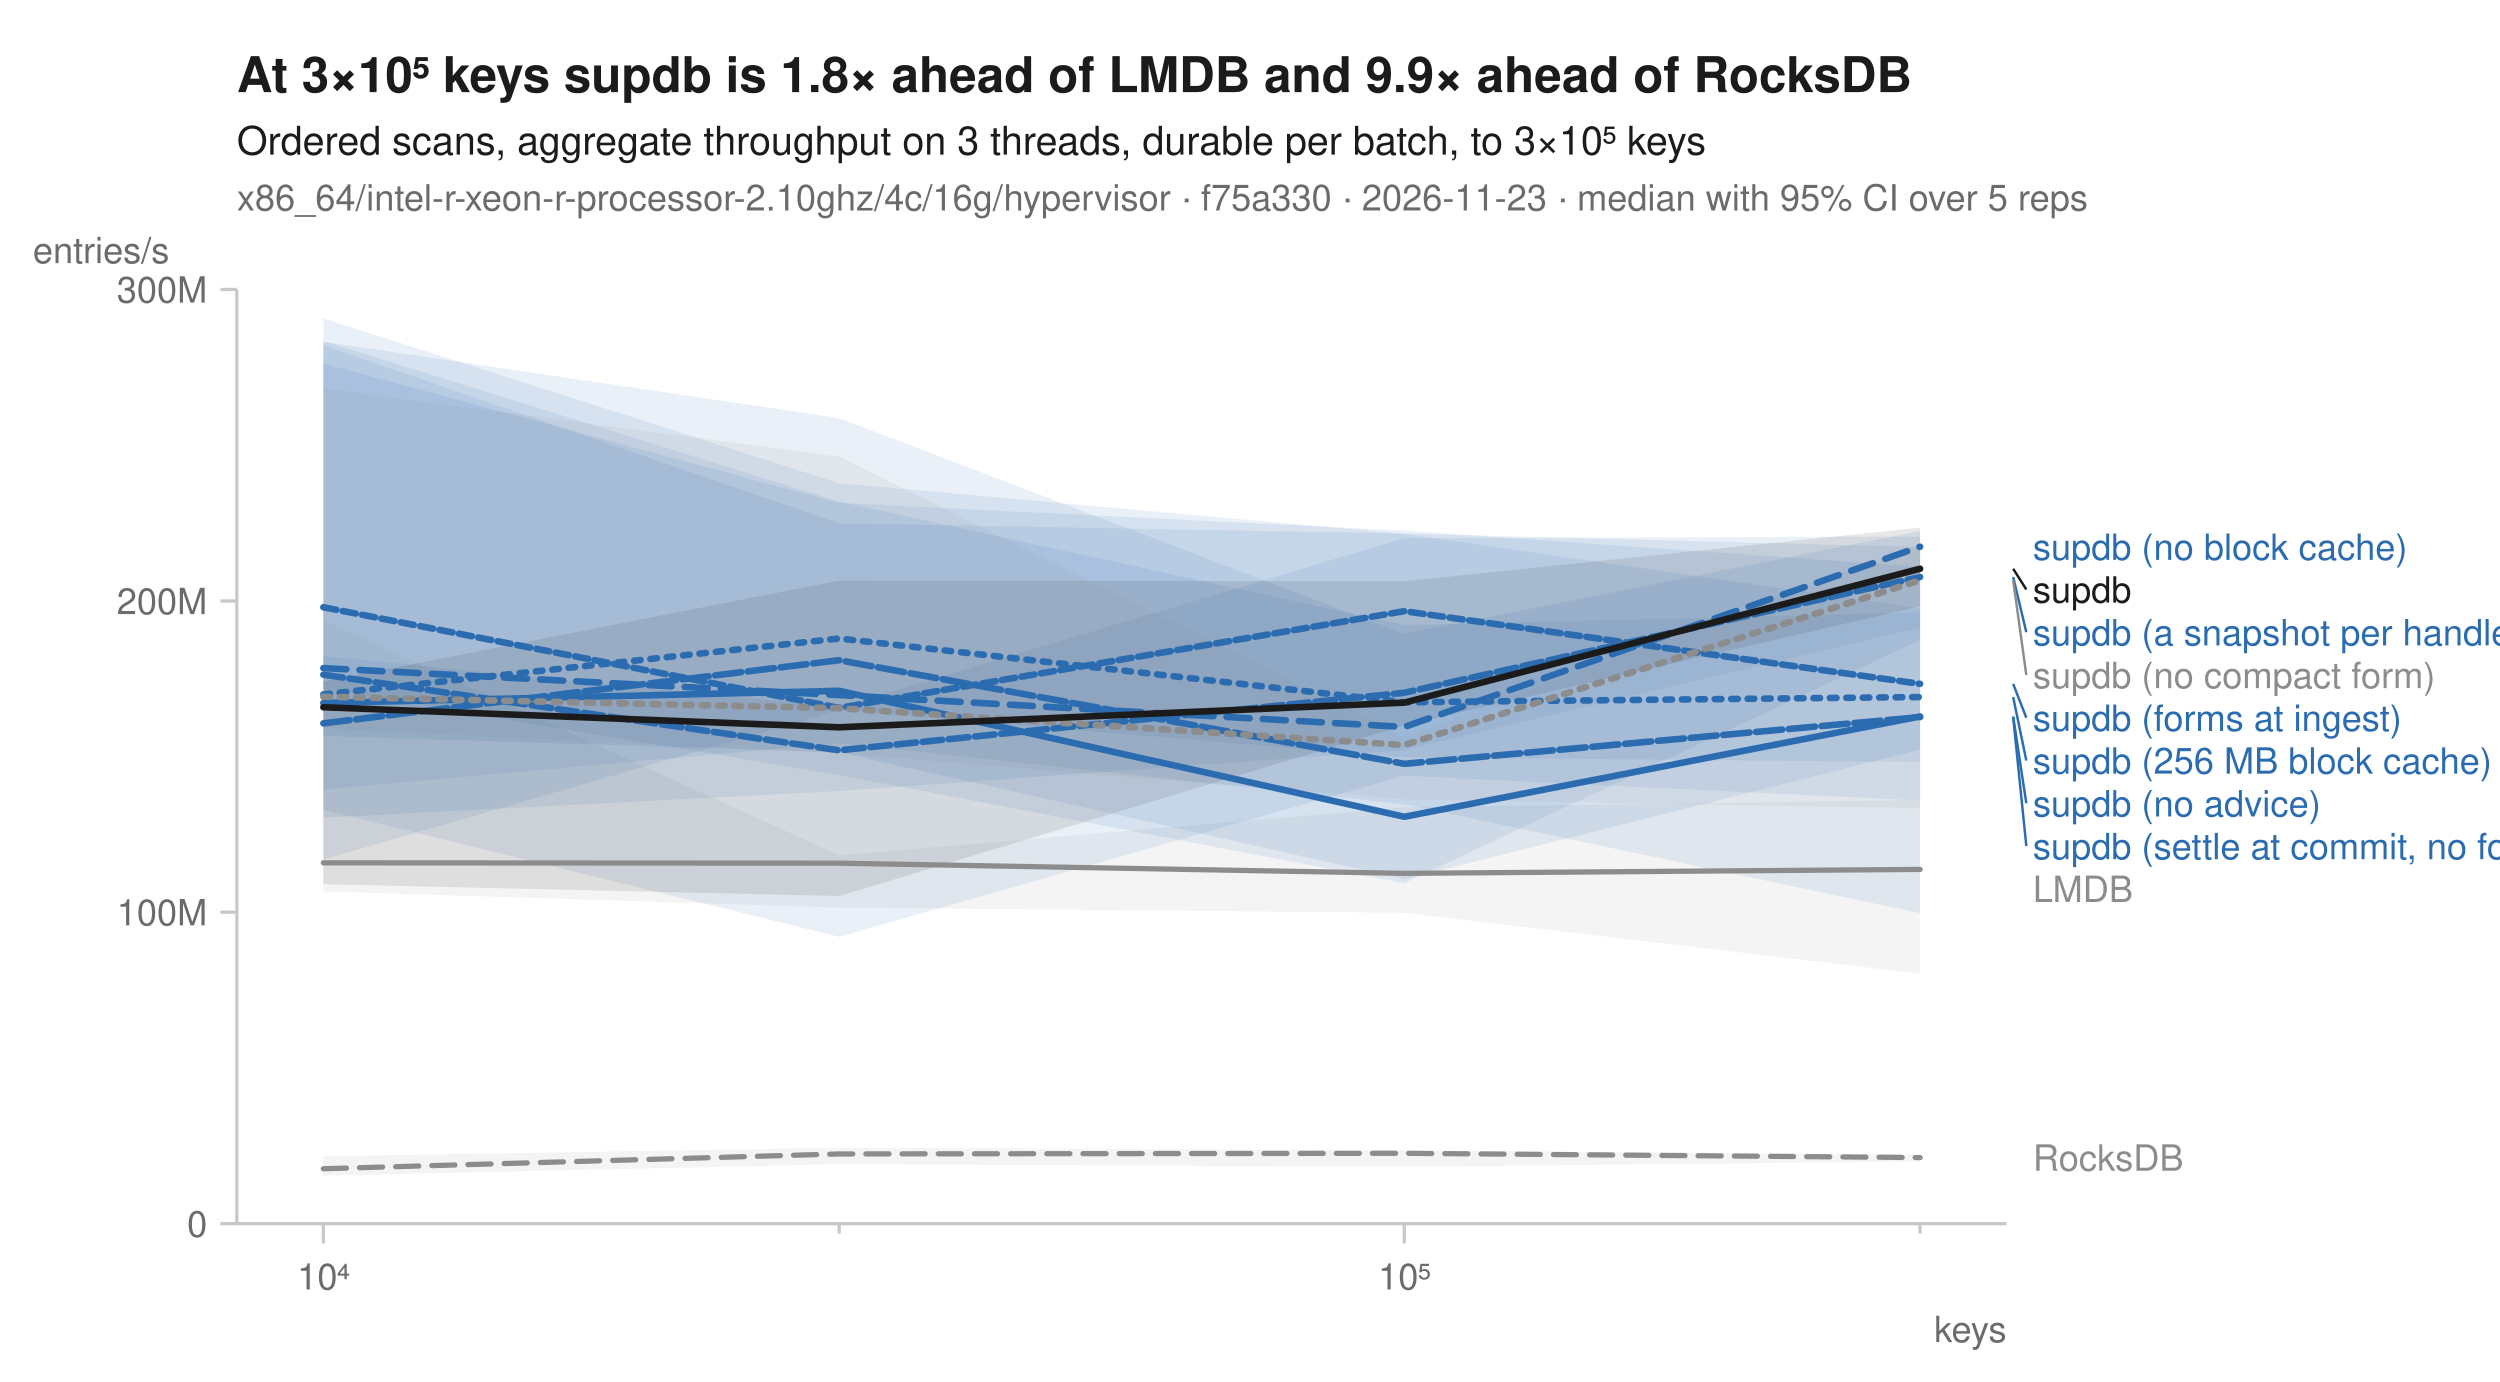
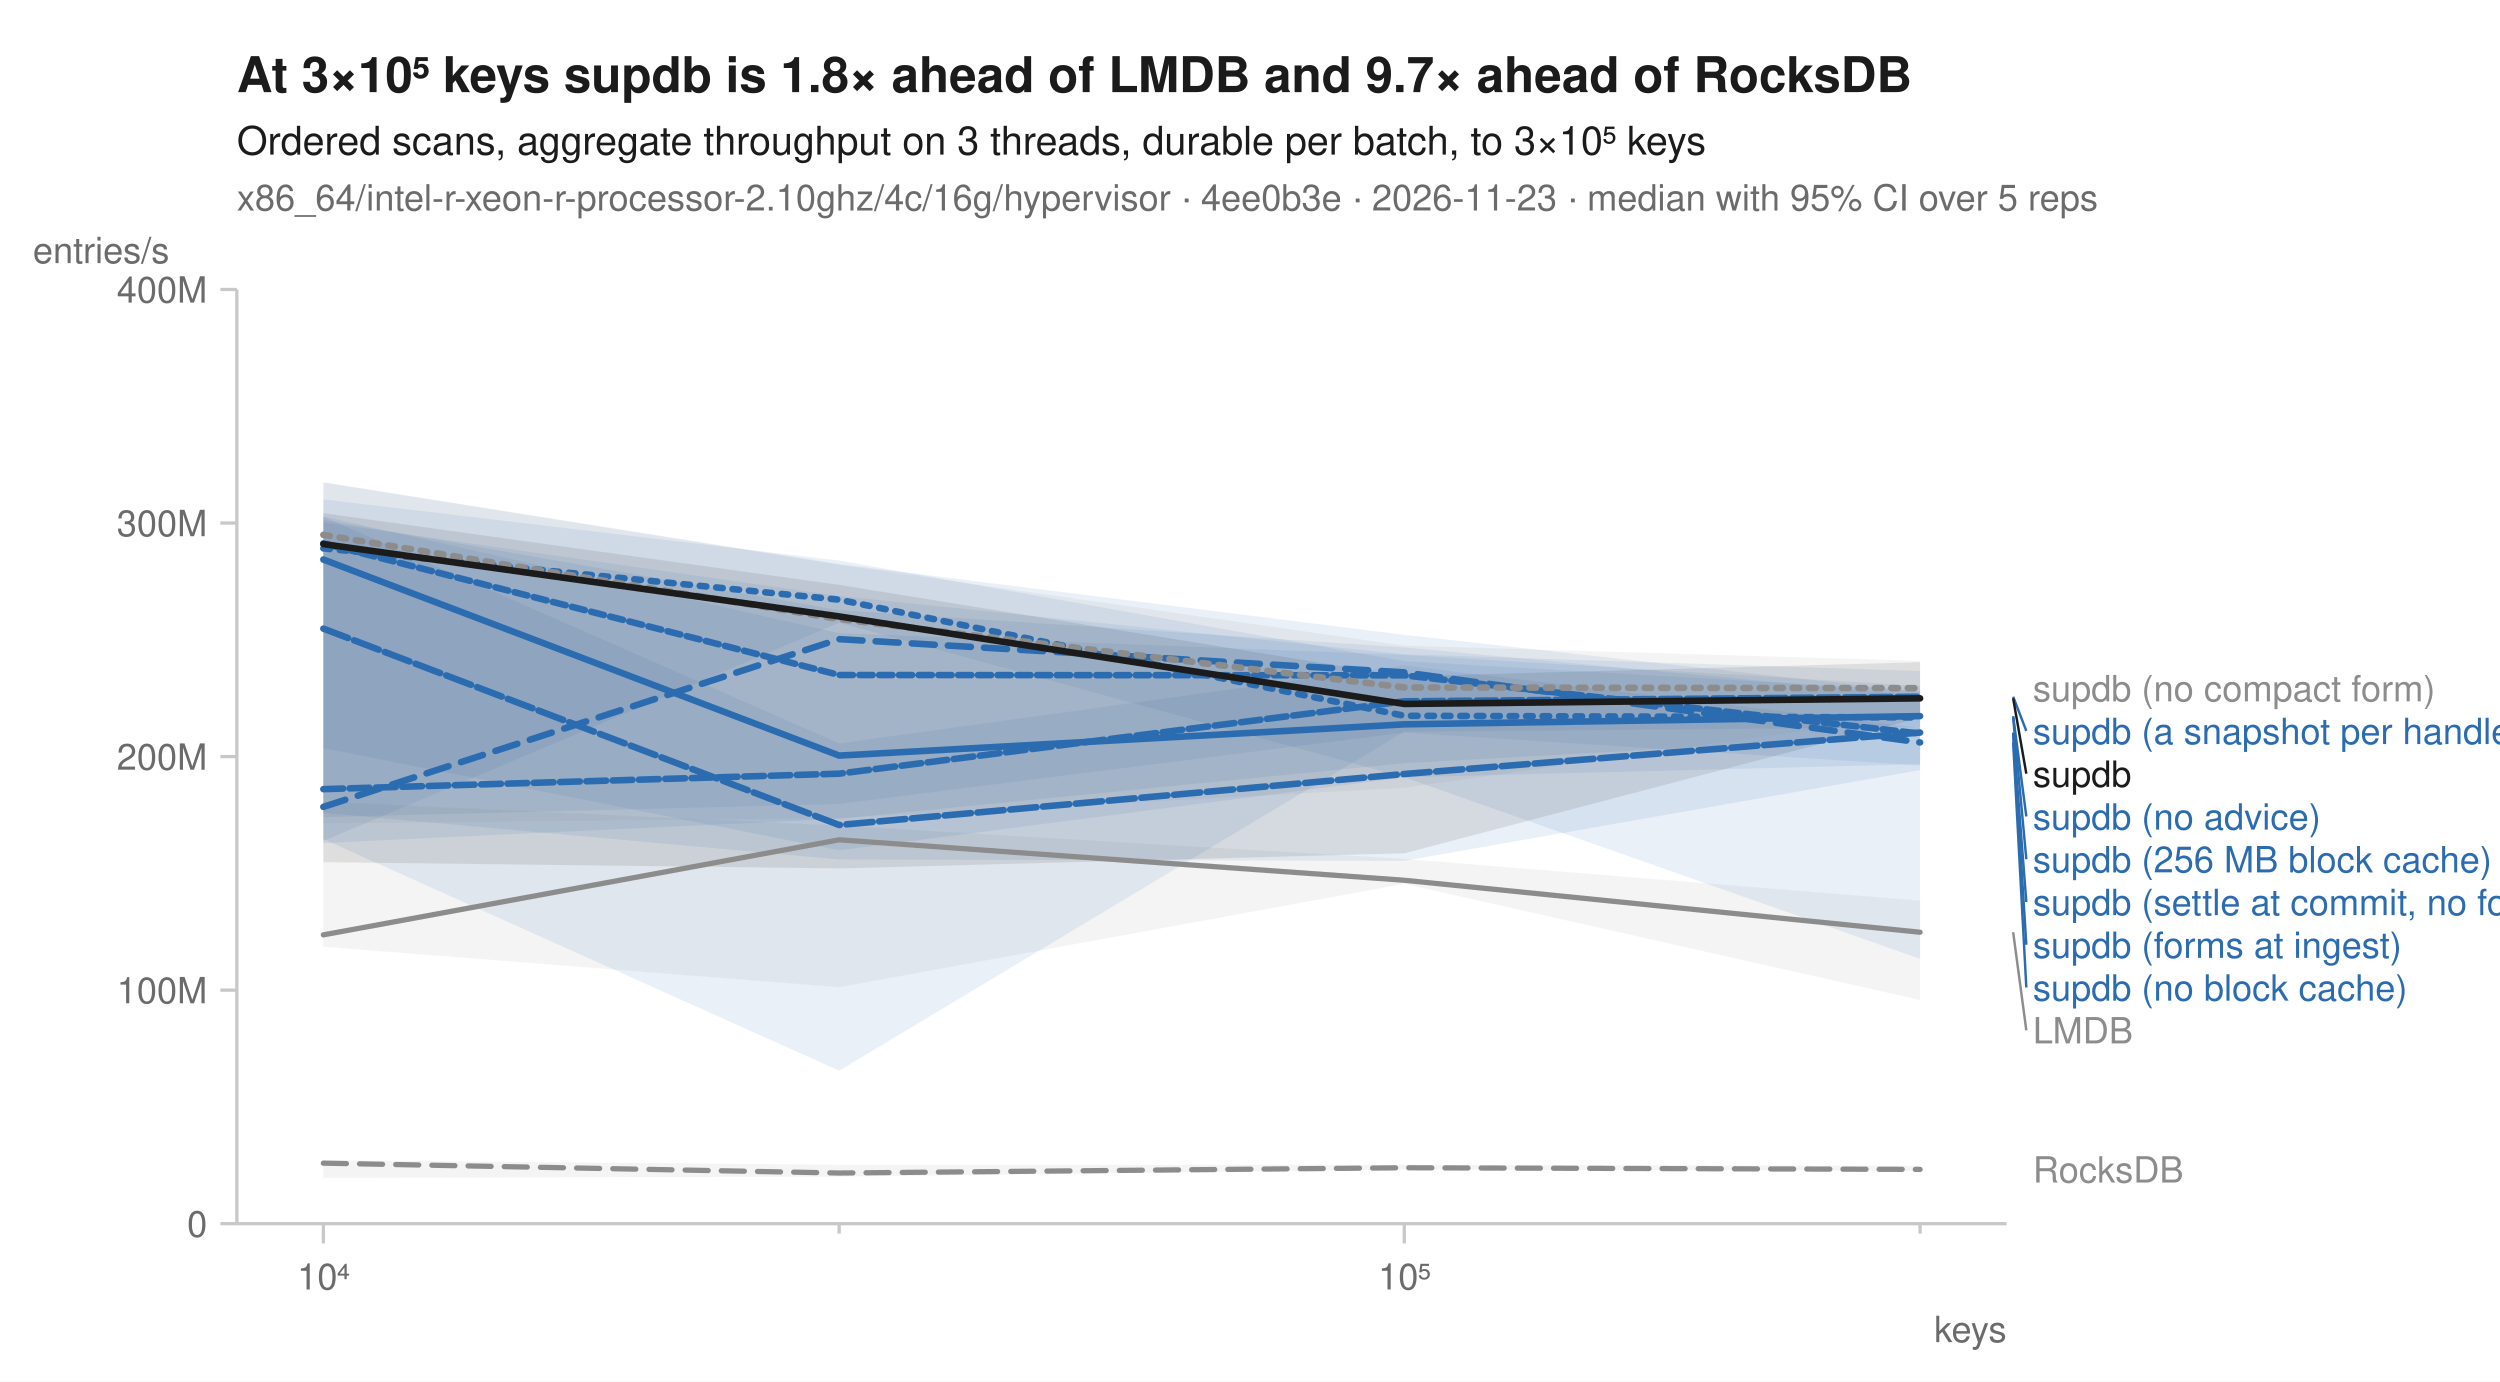
<svg xmlns="http://www.w3.org/2000/svg" width="760" height="420" viewBox="0 0 760 420" font-family="-apple-system, BlinkMacSystemFont, 'Segoe UI', Helvetica, Arial, sans-serif" fill="#1b1b1b">
  <rect width="760" height="420" fill="white" />
-   <text x="72" y="28" font-size="15" font-weight="600">At 3×10⁵ keys supdb is 1.8× ahead of LMDB and 9.9× ahead of RocksDB</text>
+   <text x="72" y="28" font-size="15" font-weight="600">At 3×10⁵ keys supdb is 1.8× ahead of LMDB and 9.7× ahead of RocksDB</text>
  <text x="72" y="47" font-size="12">Ordered scans, aggregate throughput on 3 threads, durable per batch, to 3×10⁵ keys</text>
-   <text x="72" y="64" font-size="11" fill="#6b6b6b">x86_64/intel-r-xeon-r-processor-2.10ghz/4c/16g/hypervisor · f75a330 · 2026-11-23 · median with 95% CI over 5 reps</text>
+   <text x="72" y="64" font-size="11" fill="#6b6b6b">x86_64/intel-r-xeon-r-processor-2.10ghz/4c/16g/hypervisor · 4ee0b3e · 2026-11-23 · median with 95% CI over 5 reps</text>
  <line x1="72" y1="372" x2="610" y2="372" stroke="#c8c8c8" stroke-width="1" />
  <line x1="72" y1="88" x2="72" y2="372" stroke="#c8c8c8" stroke-width="1" />
  <line x1="98.3" y1="372" x2="98.3" y2="378" stroke="#c8c8c8" stroke-width="1" />
  <text x="98.3" y="392" font-size="11" text-anchor="middle" fill="#6b6b6b">10⁴</text>
  <line x1="255.1" y1="372" x2="255.1" y2="375" stroke="#c8c8c8" stroke-width="1" />
  <line x1="426.9" y1="372" x2="426.9" y2="378" stroke="#c8c8c8" stroke-width="1" />
  <text x="426.9" y="392" font-size="11" text-anchor="middle" fill="#6b6b6b">10⁵</text>
  <line x1="583.7" y1="372" x2="583.7" y2="375" stroke="#c8c8c8" stroke-width="1" />
  <text x="610" y="408" font-size="11" text-anchor="end" fill="#6b6b6b">keys</text>
  <line x1="67" y1="372.0" x2="72" y2="372.0" stroke="#c8c8c8" stroke-width="1" />
  <text x="63" y="376.0" font-size="11" text-anchor="end" fill="#6b6b6b">0</text>
-   <line x1="67" y1="277.3" x2="72" y2="277.3" stroke="#c8c8c8" stroke-width="1" />
-   <text x="63" y="281.3" font-size="11" text-anchor="end" fill="#6b6b6b">100M</text>
-   <line x1="67" y1="182.7" x2="72" y2="182.7" stroke="#c8c8c8" stroke-width="1" />
-   <text x="63" y="186.7" font-size="11" text-anchor="end" fill="#6b6b6b">200M</text>
+   <line x1="67" y1="301.0" x2="72" y2="301.0" stroke="#c8c8c8" stroke-width="1" />
+   <text x="63" y="305.0" font-size="11" text-anchor="end" fill="#6b6b6b">100M</text>
+   <line x1="67" y1="230.0" x2="72" y2="230.0" stroke="#c8c8c8" stroke-width="1" />
+   <text x="63" y="234.0" font-size="11" text-anchor="end" fill="#6b6b6b">200M</text>
+   <line x1="67" y1="159.0" x2="72" y2="159.0" stroke="#c8c8c8" stroke-width="1" />
+   <text x="63" y="163.0" font-size="11" text-anchor="end" fill="#6b6b6b">300M</text>
  <line x1="67" y1="88.0" x2="72" y2="88.0" stroke="#c8c8c8" stroke-width="1" />
-   <text x="63" y="92.0" font-size="11" text-anchor="end" fill="#6b6b6b">300M</text>
+   <text x="63" y="92.0" font-size="11" text-anchor="end" fill="#6b6b6b">400M</text>
  <text x="10" y="80" font-size="11" text-anchor="start" fill="#6b6b6b">entries/s</text>
-   <path d="M98.3,351.5 L255.1,348.9 L426.9,349.7 L583.7,351.0 L583.7,353.1 L426.9,354.7 L255.1,353.9 L98.3,357.4 Z" fill="#8c8c8c" fill-opacity="0.10" />
-   <path d="M98.3,188.6 L255.1,260.0 L426.9,245.4 L583.7,243.2 L583.7,296.0 L426.9,277.5 L255.1,275.9 L98.3,271.0 Z" fill="#8c8c8c" fill-opacity="0.10" />
-   <path d="M98.3,96.8 L255.1,146.9 L426.9,162.3 L583.7,184.9 L583.7,231.7 L426.9,230.2 L255.1,215.9 L98.3,261.3 Z" fill="#2b6cb0" fill-opacity="0.10" />
-   <path d="M98.3,103.9 L255.1,127.1 L426.9,192.7 L583.7,161.4 L583.7,194.5 L426.9,268.5 L255.1,235.6 L98.3,209.4 Z" fill="#2b6cb0" fill-opacity="0.10" />
-   <path d="M98.3,103.7 L255.1,152.5 L426.9,190.0 L583.7,186.2 L583.7,227.9 L426.9,267.3 L255.1,228.7 L98.3,223.7 Z" fill="#2b6cb0" fill-opacity="0.10" />
-   <path d="M98.3,199.5 L255.1,215.0 L426.9,163.6 L583.7,163.1 L583.7,190.8 L426.9,228.0 L255.1,240.5 L98.3,248.6 Z" fill="#2b6cb0" fill-opacity="0.10" />
-   <path d="M98.3,110.5 L255.1,152.9 L426.9,161.3 L583.7,172.3 L583.7,277.6 L426.9,244.5 L255.1,225.9 L98.3,240.0 Z" fill="#2b6cb0" fill-opacity="0.10" />
-   <path d="M98.3,105.0 L255.1,159.1 L426.9,162.2 L583.7,166.3 L583.7,243.4 L426.9,235.8 L255.1,284.8 L98.3,246.2 Z" fill="#2b6cb0" fill-opacity="0.10" />
-   <path d="M98.3,118.1 L255.1,138.8 L426.9,224.1 L583.7,165.2 L583.7,245.7 L426.9,243.0 L255.1,229.0 L98.3,221.4 Z" fill="#8c8c8c" fill-opacity="0.10" />
-   <path d="M98.3,207.2 L255.1,176.5 L426.9,176.7 L583.7,160.4 L583.7,184.3 L426.9,220.5 L255.1,272.4 L98.3,268.8 Z" fill="#1b1b1b" fill-opacity="0.10" />
-   <path d="M98.3,355.3 L255.1,350.8 L426.9,350.6 L583.7,351.9 " fill="none" stroke="#8c8c8c" stroke-width="1.6" stroke-linejoin="round" stroke-linecap="round" stroke-dasharray="7,4" />
-   <path d="M98.3,262.3 L255.1,262.4 L426.9,265.5 L583.7,264.3 " fill="none" stroke="#8c8c8c" stroke-width="1.6" stroke-linejoin="round" stroke-linecap="round" />
-   <path d="M98.3,211.1 L255.1,194.1 L426.9,213.5 L583.7,211.9 " fill="none" stroke="#2b6cb0" stroke-width="2" stroke-linejoin="round" stroke-linecap="round" stroke-dasharray="2,3" />
-   <path d="M98.3,203.1 L255.1,211.3 L426.9,221.0 L583.7,166.2 " fill="none" stroke="#2b6cb0" stroke-width="2" stroke-linejoin="round" stroke-linecap="round" stroke-dasharray="7,4" />
-   <path d="M98.3,213.7 L255.1,210.0 L426.9,248.3 L583.7,217.8 " fill="none" stroke="#2b6cb0" stroke-width="2" stroke-linejoin="round" stroke-linecap="round" />
-   <path d="M98.3,205.1 L255.1,228.1 L426.9,210.6 L583.7,175.4 " fill="none" stroke="#2b6cb0" stroke-width="2" stroke-linejoin="round" stroke-linecap="round" stroke-dasharray="6,2" />
-   <path d="M98.3,219.9 L255.1,200.7 L426.9,232.2 L583.7,218.0 " fill="none" stroke="#2b6cb0" stroke-width="2" stroke-linejoin="round" stroke-linecap="round" stroke-dasharray="8,2" />
-   <path d="M98.3,184.6 L255.1,215.2 L426.9,185.8 L583.7,207.9 " fill="none" stroke="#2b6cb0" stroke-width="2" stroke-linejoin="round" stroke-linecap="round" stroke-dasharray="4,2" />
-   <path d="M98.3,211.8 L255.1,215.3 L426.9,226.5 L583.7,176.4 " fill="none" stroke="#8c8c8c" stroke-width="2" stroke-linejoin="round" stroke-linecap="round" stroke-dasharray="2,3" />
-   <path d="M98.3,215.0 L255.1,221.1 L426.9,213.6 L583.7,172.9 " fill="none" stroke="#1b1b1b" stroke-width="2" stroke-linejoin="round" stroke-linecap="round" />
-   <text x="618.0" y="170.2" font-size="11" fill="#2b6cb0">supdb (no block cache)</text>
-   <line x1="612.0" y1="172.9" x2="616.0" y2="179.2" stroke="#1b1b1b" stroke-width="0.75" />
-   <text x="618.0" y="183.2" font-size="11" fill="#1b1b1b">supdb</text>
-   <line x1="612.0" y1="175.4" x2="616.0" y2="192.2" stroke="#2b6cb0" stroke-width="0.75" />
-   <text x="618.0" y="196.2" font-size="11" fill="#2b6cb0">supdb (a snapshot per handle)</text>
-   <line x1="612.0" y1="176.4" x2="616.0" y2="205.2" stroke="#8c8c8c" stroke-width="0.75" />
-   <text x="618.0" y="209.2" font-size="11" fill="#8c8c8c">supdb (no compact form)</text>
-   <line x1="612.0" y1="207.9" x2="616.0" y2="218.2" stroke="#2b6cb0" stroke-width="0.75" />
-   <text x="618.0" y="222.2" font-size="11" fill="#2b6cb0">supdb (forms at ingest)</text>
-   <line x1="612.0" y1="211.9" x2="616.0" y2="231.2" stroke="#2b6cb0" stroke-width="0.75" />
-   <text x="618.0" y="235.2" font-size="11" fill="#2b6cb0">supdb (256 MB block cache)</text>
-   <line x1="612.0" y1="217.8" x2="616.0" y2="244.2" stroke="#2b6cb0" stroke-width="0.75" />
-   <text x="618.0" y="248.2" font-size="11" fill="#2b6cb0">supdb (no advice)</text>
-   <line x1="612.0" y1="218.0" x2="616.0" y2="257.2" stroke="#2b6cb0" stroke-width="0.75" />
-   <text x="618.0" y="261.2" font-size="11" fill="#2b6cb0">supdb (settle at commit, no forms)</text>
-   <text x="618.0" y="274.2" font-size="11" fill="#8c8c8c">LMDB</text>
-   <text x="618.0" y="355.9" font-size="11" fill="#8c8c8c">RocksDB</text>
+   <path d="M98.3,352.7 L255.1,354.1 L426.9,354.1 L583.7,354.4 L583.7,355.9 L426.9,355.5 L255.1,357.7 L98.3,358.1 Z" fill="#8c8c8c" fill-opacity="0.10" />
+   <path d="M98.3,243.7 L255.1,251.0 L426.9,261.1 L583.7,273.8 L583.7,304.0 L426.9,268.7 L255.1,300.1 L98.3,287.8 Z" fill="#8c8c8c" fill-opacity="0.10" />
+   <path d="M98.3,151.8 L255.1,170.4 L426.9,201.0 L583.7,210.0 L583.7,291.5 L426.9,236.3 L255.1,189.3 L98.3,255.7 Z" fill="#2b6cb0" fill-opacity="0.10" />
+   <path d="M98.3,146.6 L255.1,171.5 L426.9,193.0 L583.7,210.4 L583.7,232.7 L426.9,222.7 L255.1,244.4 L98.3,248.4 Z" fill="#2b6cb0" fill-opacity="0.10" />
+   <path d="M98.3,158.0 L255.1,185.5 L426.9,196.8 L583.7,211.5 L583.7,223.4 L426.9,232.0 L255.1,248.9 L98.3,256.3 Z" fill="#2b6cb0" fill-opacity="0.10" />
+   <path d="M98.3,157.0 L255.1,192.5 L426.9,199.1 L583.7,208.5 L583.7,221.1 L426.9,222.4 L255.1,325.5 L98.3,255.1 Z" fill="#2b6cb0" fill-opacity="0.10" />
+   <path d="M98.3,157.1 L255.1,226.0 L426.9,202.3 L583.7,221.3 L583.7,234.1 L426.9,261.7 L255.1,261.3 L98.3,247.1 Z" fill="#2b6cb0" fill-opacity="0.10" />
+   <path d="M98.3,158.8 L255.1,181.2 L426.9,198.9 L583.7,204.0 L583.7,232.3 L426.9,236.3 L255.1,258.5 L98.3,227.4 Z" fill="#2b6cb0" fill-opacity="0.10" />
+   <path d="M98.3,146.7 L255.1,171.7 L426.9,196.3 L583.7,200.9 L583.7,217.1 L426.9,239.5 L255.1,248.7 L98.3,250.3 Z" fill="#8c8c8c" fill-opacity="0.10" />
+   <path d="M98.3,156.0 L255.1,177.8 L426.9,205.6 L583.7,201.3 L583.7,218.2 L426.9,259.4 L255.1,264.0 L98.3,262.1 Z" fill="#1b1b1b" fill-opacity="0.10" />
+   <path d="M98.3,353.6 L255.1,356.6 L426.9,355.0 L583.7,355.5 " fill="none" stroke="#8c8c8c" stroke-width="1.6" stroke-linejoin="round" stroke-linecap="round" stroke-dasharray="7,4" />
+   <path d="M98.3,284.2 L255.1,255.3 L426.9,267.6 L583.7,283.4 " fill="none" stroke="#8c8c8c" stroke-width="1.6" stroke-linejoin="round" stroke-linecap="round" />
+   <path d="M98.3,166.7 L255.1,182.3 L426.9,217.6 L583.7,218.1 " fill="none" stroke="#2b6cb0" stroke-width="2" stroke-linejoin="round" stroke-linecap="round" stroke-dasharray="2,3" />
+   <path d="M98.3,245.3 L255.1,194.3 L426.9,204.4 L583.7,225.7 " fill="none" stroke="#2b6cb0" stroke-width="2" stroke-linejoin="round" stroke-linecap="round" stroke-dasharray="7,4" />
+   <path d="M98.3,170.1 L255.1,229.7 L426.9,220.2 L583.7,217.7 " fill="none" stroke="#2b6cb0" stroke-width="2" stroke-linejoin="round" stroke-linecap="round" />
+   <path d="M98.3,239.9 L255.1,235.2 L426.9,213.2 L583.7,211.8 " fill="none" stroke="#2b6cb0" stroke-width="2" stroke-linejoin="round" stroke-linecap="round" stroke-dasharray="6,2" />
+   <path d="M98.3,191.1 L255.1,250.8 L426.9,235.3 L583.7,222.7 " fill="none" stroke="#2b6cb0" stroke-width="2" stroke-linejoin="round" stroke-linecap="round" stroke-dasharray="8,2" />
+   <path d="M98.3,165.2 L255.1,205.2 L426.9,205.3 L583.7,223.0 " fill="none" stroke="#2b6cb0" stroke-width="2" stroke-linejoin="round" stroke-linecap="round" stroke-dasharray="4,2" />
+   <path d="M98.3,162.6 L255.1,188.2 L426.9,209.0 L583.7,209.2 " fill="none" stroke="#8c8c8c" stroke-width="2" stroke-linejoin="round" stroke-linecap="round" stroke-dasharray="2,3" />
+   <path d="M98.3,165.4 L255.1,187.4 L426.9,214.0 L583.7,212.3 " fill="none" stroke="#1b1b1b" stroke-width="2" stroke-linejoin="round" stroke-linecap="round" />
+   <text x="618.0" y="213.2" font-size="11" fill="#8c8c8c">supdb (no compact form)</text>
+   <line x1="612.0" y1="211.8" x2="616.0" y2="222.2" stroke="#2b6cb0" stroke-width="0.75" />
+   <text x="618.0" y="226.2" font-size="11" fill="#2b6cb0">supdb (a snapshot per handle)</text>
+   <line x1="612.0" y1="212.3" x2="616.0" y2="235.2" stroke="#1b1b1b" stroke-width="0.75" />
+   <text x="618.0" y="239.2" font-size="11" fill="#1b1b1b">supdb</text>
+   <line x1="612.0" y1="217.7" x2="616.0" y2="248.2" stroke="#2b6cb0" stroke-width="0.75" />
+   <text x="618.0" y="252.2" font-size="11" fill="#2b6cb0">supdb (no advice)</text>
+   <line x1="612.0" y1="218.1" x2="616.0" y2="261.2" stroke="#2b6cb0" stroke-width="0.75" />
+   <text x="618.0" y="265.2" font-size="11" fill="#2b6cb0">supdb (256 MB block cache)</text>
+   <line x1="612.0" y1="222.7" x2="616.0" y2="274.2" stroke="#2b6cb0" stroke-width="0.75" />
+   <text x="618.0" y="278.2" font-size="11" fill="#2b6cb0">supdb (settle at commit, no forms)</text>
+   <line x1="612.0" y1="223.0" x2="616.0" y2="287.2" stroke="#2b6cb0" stroke-width="0.75" />
+   <text x="618.0" y="291.2" font-size="11" fill="#2b6cb0">supdb (forms at ingest)</text>
+   <line x1="612.0" y1="225.7" x2="616.0" y2="300.2" stroke="#2b6cb0" stroke-width="0.75" />
+   <text x="618.0" y="304.2" font-size="11" fill="#2b6cb0">supdb (no block cache)</text>
+   <line x1="612.0" y1="283.4" x2="616.0" y2="313.2" stroke="#8c8c8c" stroke-width="0.75" />
+   <text x="618.0" y="317.2" font-size="11" fill="#8c8c8c">LMDB</text>
+   <text x="618.0" y="359.5" font-size="11" fill="#8c8c8c">RocksDB</text>
</svg>
